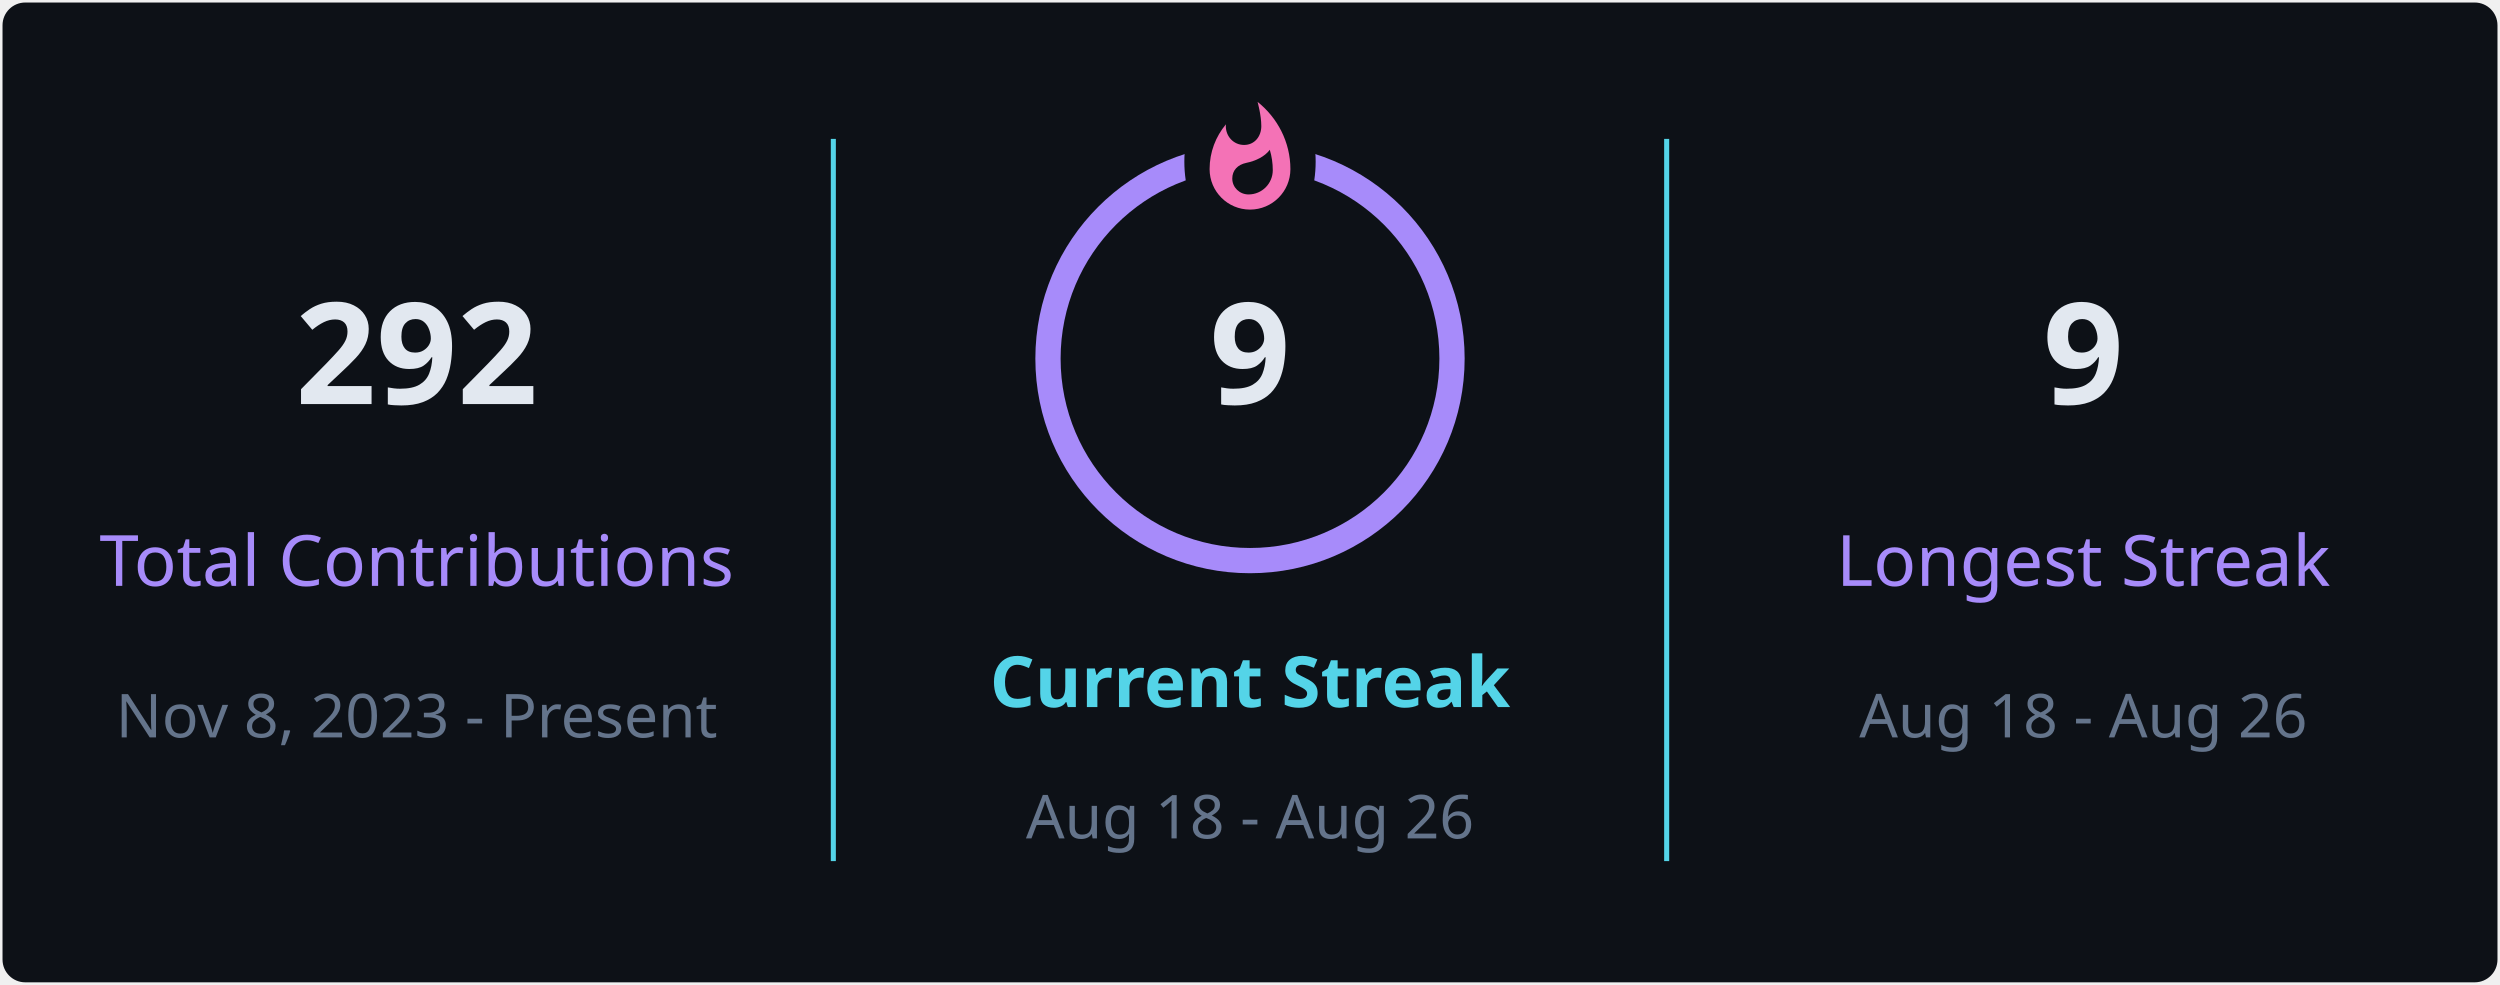
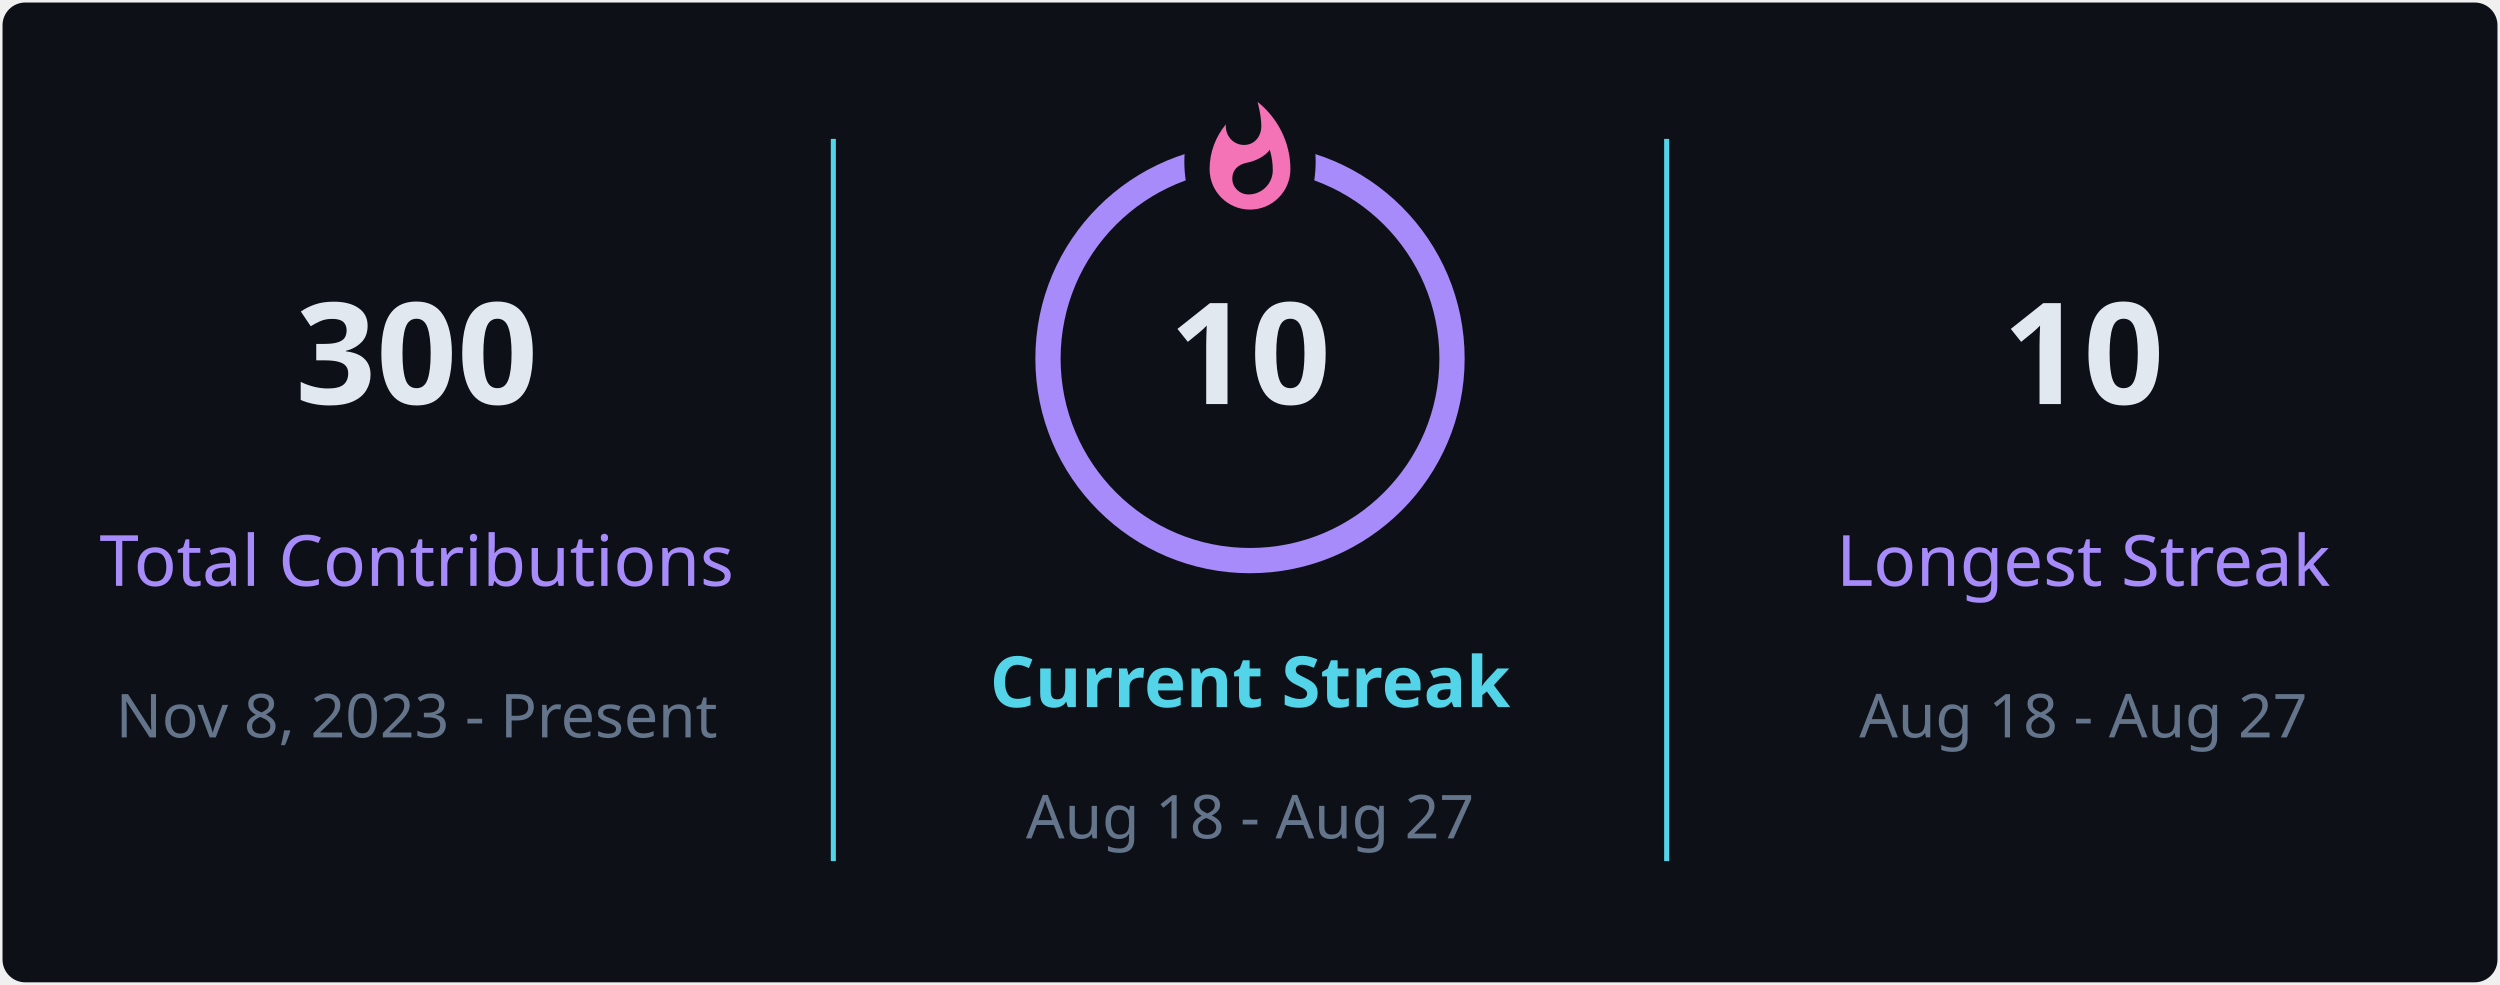
<svg xmlns="http://www.w3.org/2000/svg" style="isolation: isolate" viewBox="0 0 495 195" width="495px" height="195px" direction="ltr">
  <defs>
    <clipPath id="outer_rectangle">
      <rect width="495" height="195" rx="4.5" />
    </clipPath>
    <mask id="mask_out_ring_behind_fire">
      <rect width="495" height="195" fill="white" />
      <ellipse id="mask-ellipse" cx="247.5" cy="32" rx="13" ry="18" fill="black" />
    </mask>
  </defs>
  <g clip-path="url(#outer_rectangle)">
    <g style="isolation: isolate">
      <rect stroke="#000000" stroke-opacity="0" fill="#0d1117" rx="4.5" x="0.5" y="0.5" width="494" height="194" />
    </g>
    <g style="isolation: isolate">
      <line x1="165" y1="28" x2="165" y2="170" vector-effect="non-scaling-stroke" stroke-width="1" stroke="#54d4e8" stroke-linejoin="miter" stroke-linecap="square" stroke-miterlimit="3" />
      <line x1="330" y1="28" x2="330" y2="170" vector-effect="non-scaling-stroke" stroke-width="1" stroke="#54d4e8" stroke-linejoin="miter" stroke-linecap="square" stroke-miterlimit="3" />
    </g>
    <g style="isolation: isolate">
      <g transform="translate(82.5, 48)">
        <text x="0" y="32" stroke-width="0" text-anchor="middle" fill="#e2e8f0" stroke="none" font-family="&quot;Segoe UI&quot;, Ubuntu, sans-serif" font-weight="700" font-size="28px" font-style="normal" style="opacity: 1; opacity: 1;">
-                         292
+                         300
                    </text>
      </g>
      <g transform="translate(82.5, 84)">
        <text x="0" y="32" stroke-width="0" text-anchor="middle" fill="#a78bfa" stroke="none" font-family="&quot;Segoe UI&quot;, Ubuntu, sans-serif" font-weight="400" font-size="14px" font-style="normal" style="opacity: 1; opacity: 1;">
                        Total Contributions
                    </text>
      </g>
      <g transform="translate(82.5, 114)">
        <text x="0" y="32" stroke-width="0" text-anchor="middle" fill="#64748b" stroke="none" font-family="&quot;Segoe UI&quot;, Ubuntu, sans-serif" font-weight="400" font-size="12px" font-style="normal" style="opacity: 1; opacity: 1;">
                        Nov 8, 2023 - Present
                    </text>
      </g>
    </g>
    <g style="isolation: isolate">
      <g transform="translate(247.5, 108)">
        <text x="0" y="32" stroke-width="0" text-anchor="middle" fill="#54d4e8" stroke="none" font-family="&quot;Segoe UI&quot;, Ubuntu, sans-serif" font-weight="700" font-size="14px" font-style="normal" style="opacity: 1; opacity: 1;">
                        Current Streak
                    </text>
      </g>
      <g transform="translate(247.5, 145)">
        <text x="0" y="21" stroke-width="0" text-anchor="middle" fill="#64748b" stroke="none" font-family="&quot;Segoe UI&quot;, Ubuntu, sans-serif" font-weight="400" font-size="12px" font-style="normal" style="opacity: 1; opacity: 1;">
-                         Aug 18 - Aug 26
+                         Aug 18 - Aug 27
                    </text>
      </g>
      <g mask="url(#mask_out_ring_behind_fire)">
        <circle cx="247.5" cy="71" r="40" fill="none" stroke="#a78bfa" stroke-width="5" style="opacity: 1; opacity: 1;" />
      </g>
      <g transform="translate(247.5, 19.5)" stroke-opacity="0" style="opacity: 1; opacity: 1;">
        <path d="M -12 -0.5 L 15 -0.5 L 15 23.5 L -12 23.5 L -12 -0.5 Z" fill="none" />
        <path d="M 1.5 0.67 C 1.5 0.67 2.24 3.32 2.24 5.47 C 2.24 7.53 0.89 9.2 -1.17 9.2 C -3.23 9.2 -4.79 7.53 -4.79 5.47 L -4.76 5.11 C -6.78 7.51 -8 10.62 -8 13.99 C -8 18.41 -4.42 22 0 22 C 4.42 22 8 18.41 8 13.99 C 8 8.6 5.41 3.79 1.5 0.67 Z M -0.29 19 C -2.07 19 -3.51 17.6 -3.51 15.86 C -3.51 14.24 -2.46 13.1 -0.7 12.74 C 1.07 12.38 2.9 11.53 3.92 10.16 C 4.31 11.45 4.51 12.81 4.51 14.2 C 4.51 16.85 2.36 19 -0.29 19 Z" fill="#f472b6" stroke-opacity="0" />
      </g>
      <g transform="translate(247.5, 48)">
        <text x="0" y="32" stroke-width="0" text-anchor="middle" fill="#e2e8f0" stroke="none" font-family="&quot;Segoe UI&quot;, Ubuntu, sans-serif" font-weight="700" font-size="28px" font-style="normal" style="font-size: 28px;">
-                         9
+                         10
                    </text>
      </g>
    </g>
    <g style="isolation: isolate">
      <g transform="translate(412.5, 48)">
        <text x="0" y="32" stroke-width="0" text-anchor="middle" fill="#e2e8f0" stroke="none" font-family="&quot;Segoe UI&quot;, Ubuntu, sans-serif" font-weight="700" font-size="28px" font-style="normal" style="opacity: 1; opacity: 1;">
-                         9
+                         10
                    </text>
      </g>
      <g transform="translate(412.5, 84)">
        <text x="0" y="32" stroke-width="0" text-anchor="middle" fill="#a78bfa" stroke="none" font-family="&quot;Segoe UI&quot;, Ubuntu, sans-serif" font-weight="400" font-size="14px" font-style="normal" style="opacity: 1; opacity: 1;">
                        Longest Streak
                    </text>
      </g>
      <g transform="translate(412.5, 114)">
        <text x="0" y="32" stroke-width="0" text-anchor="middle" fill="#64748b" stroke="none" font-family="&quot;Segoe UI&quot;, Ubuntu, sans-serif" font-weight="400" font-size="12px" font-style="normal" style="opacity: 1; opacity: 1;">
-                         Aug 18 - Aug 26
+                         Aug 18 - Aug 27
                    </text>
      </g>
    </g>
  </g>
</svg>
